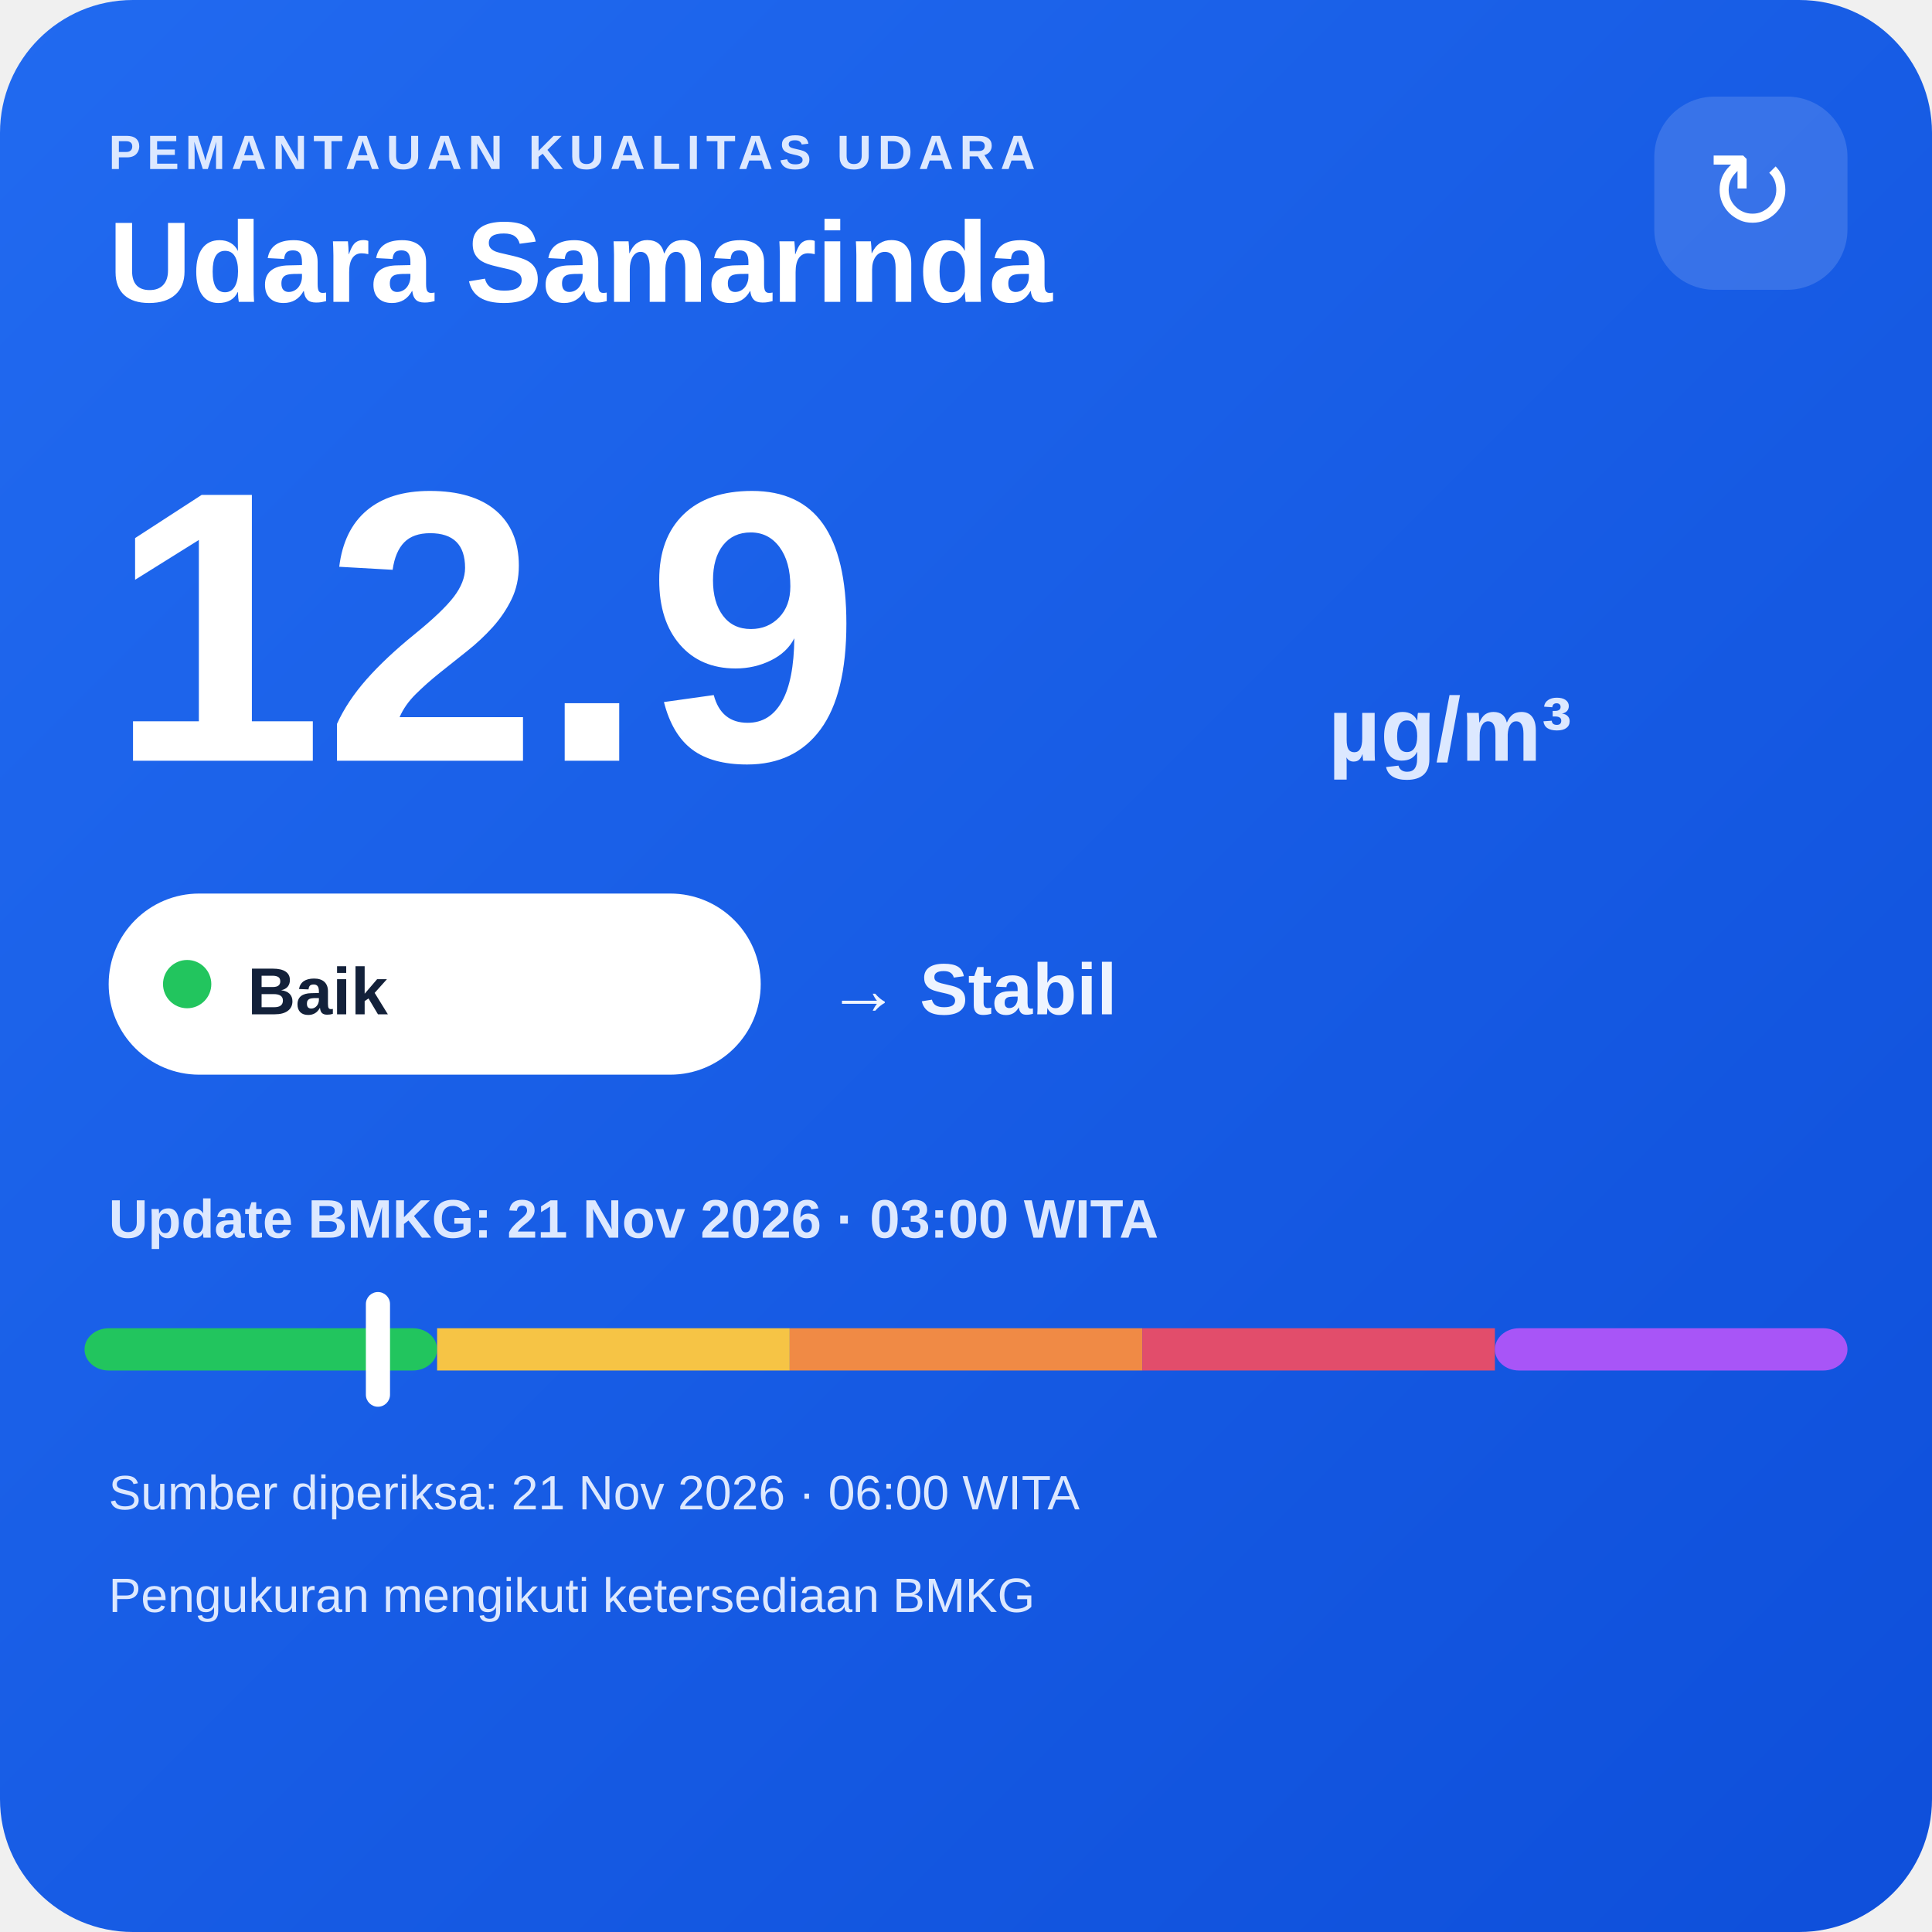
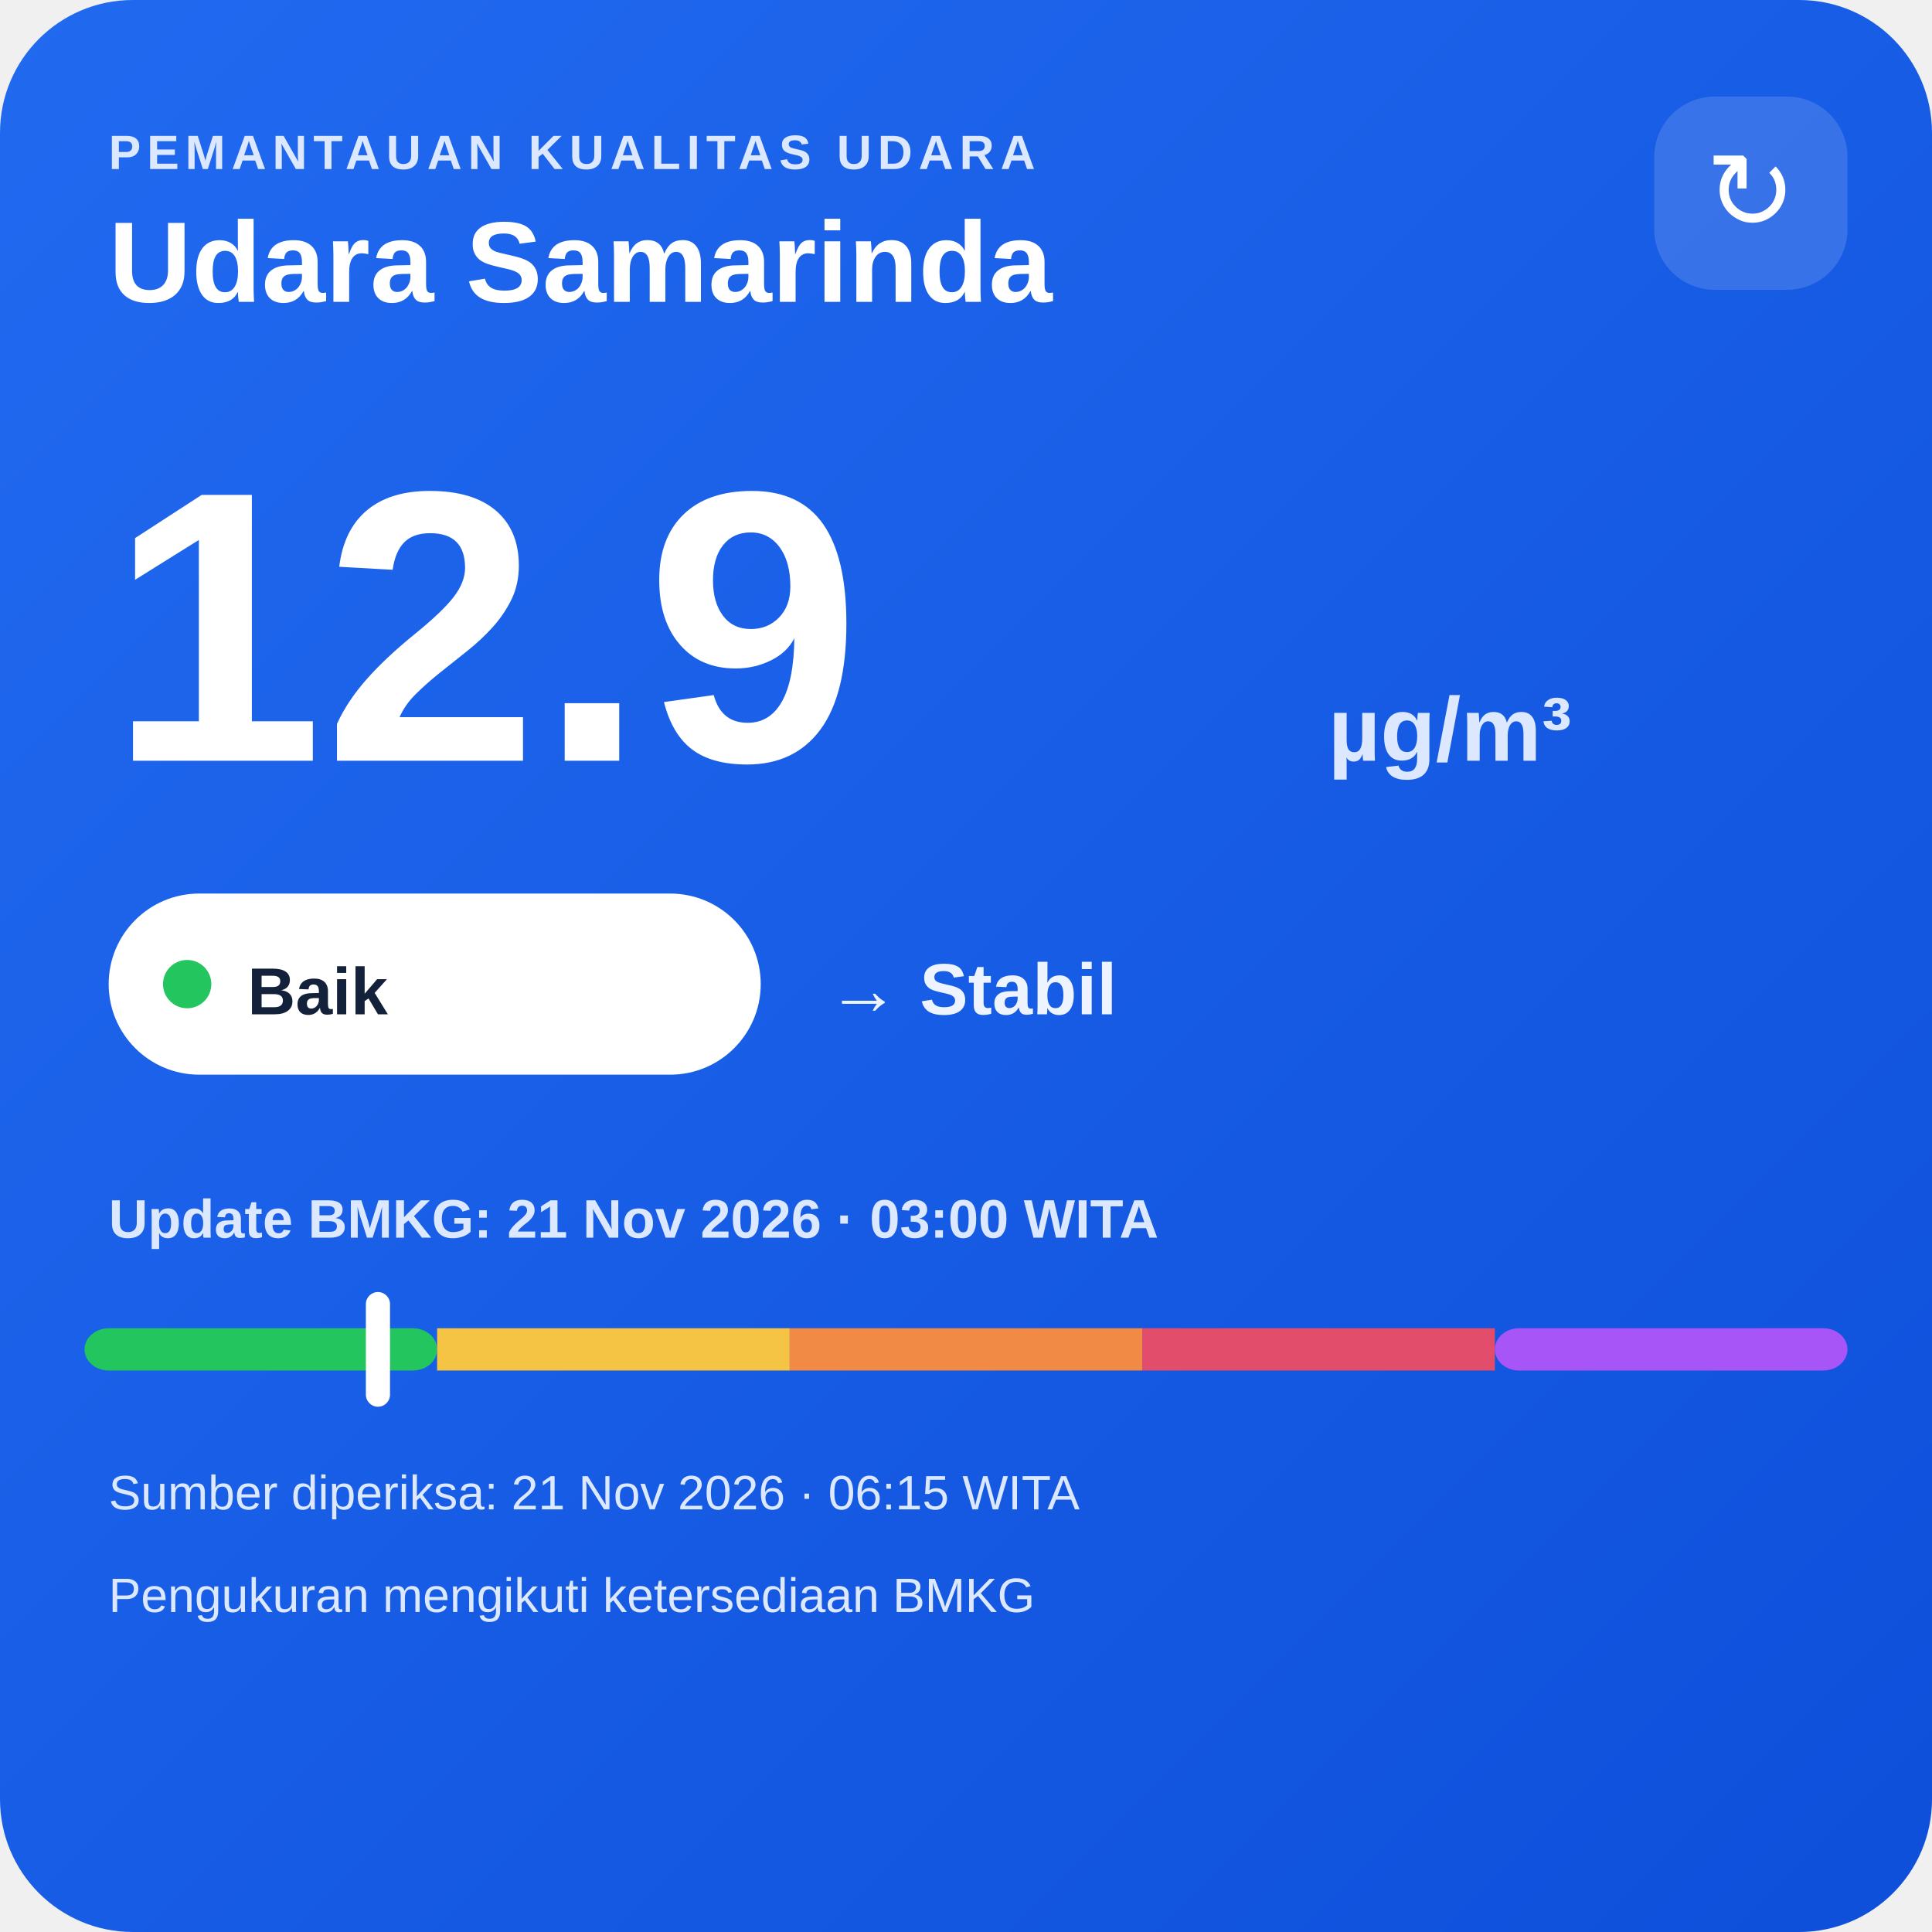
<svg xmlns="http://www.w3.org/2000/svg" width="320" height="320" viewBox="0 0 320 320">
  <defs>
    <linearGradient id="bg" x1="0" y1="0" x2="1" y2="1">
      <stop offset="0" stop-color="#216af0" />
      <stop offset="1" stop-color="#0e4fda" />
    </linearGradient>
  </defs>
  <rect width="320" height="320" rx="22" fill="url(#bg)" />
  <text x="18" y="28" fill="#dce8ff" font-family="Arial,sans-serif" font-size="8" font-weight="700" letter-spacing="1">PEMANTAUAN KUALITAS UDARA</text>
  <text x="18" y="50" fill="#ffffff" font-family="Arial,sans-serif" font-size="19" font-weight="700">Udara Samarinda</text>
  <rect x="274" y="16" width="32" height="32" rx="10" fill="#ffffff" fill-opacity=".14" />
  <text x="290" y="38" text-anchor="middle" fill="#ffffff" font-family="Arial,sans-serif" font-size="18">↻</text>
  <text x="18" y="126" fill="#ffffff" font-family="Arial,sans-serif" font-size="64" font-weight="800">12.9</text>
  <text x="220" y="126" fill="#dce8ff" font-family="Arial,sans-serif" font-size="15" font-weight="700">µg/m³</text>
  <rect x="18" y="148" width="108" height="30" rx="15" fill="#ffffff" />
  <circle cx="31" cy="163" r="4" fill="#22c55e" />
  <text x="41" y="168" fill="#13213a" font-family="Arial,sans-serif" font-size="11" font-weight="700">Baik</text>
  <text x="137" y="168" fill="#eef4ff" font-family="Arial,sans-serif" font-size="12" font-weight="700">→ Stabil</text>
  <text x="18" y="205" fill="#dce8ff" font-family="Arial,sans-serif" font-size="9" font-weight="700">Update BMKG: 21 Nov 2026 · 03:00 WITA</text>
  <rect x="14" y="220" width="58.4" height="7" rx="4" fill="#22c55e" />
  <rect x="72.4" y="220" width="58.4" height="7" fill="#f6c445" />
  <rect x="130.8" y="220" width="58.4" height="7" fill="#f08a45" />
  <rect x="189.2" y="220" width="58.4" height="7" fill="#e24d6b" />
  <rect x="247.6" y="220" width="58.4" height="7" rx="4" fill="#a855f7" />
  <rect x="60.6" y="214" width="4" height="19" rx="2" fill="#ffffff" />
-   <text x="18" y="250" fill="#dce8ff" font-family="Arial,sans-serif" font-size="8">Sumber diperiksa: 21 Nov 2026 · 06:00 WITA</text>
+   <text x="18" y="250" fill="#dce8ff" font-family="Arial,sans-serif" font-size="8">Sumber diperiksa: 21 Nov 2026 · 06:15 WITA</text>
  <text x="18" y="267" fill="#dce8ff" font-family="Arial,sans-serif" font-size="8">Pengukuran mengikuti ketersediaan BMKG</text>
</svg>
